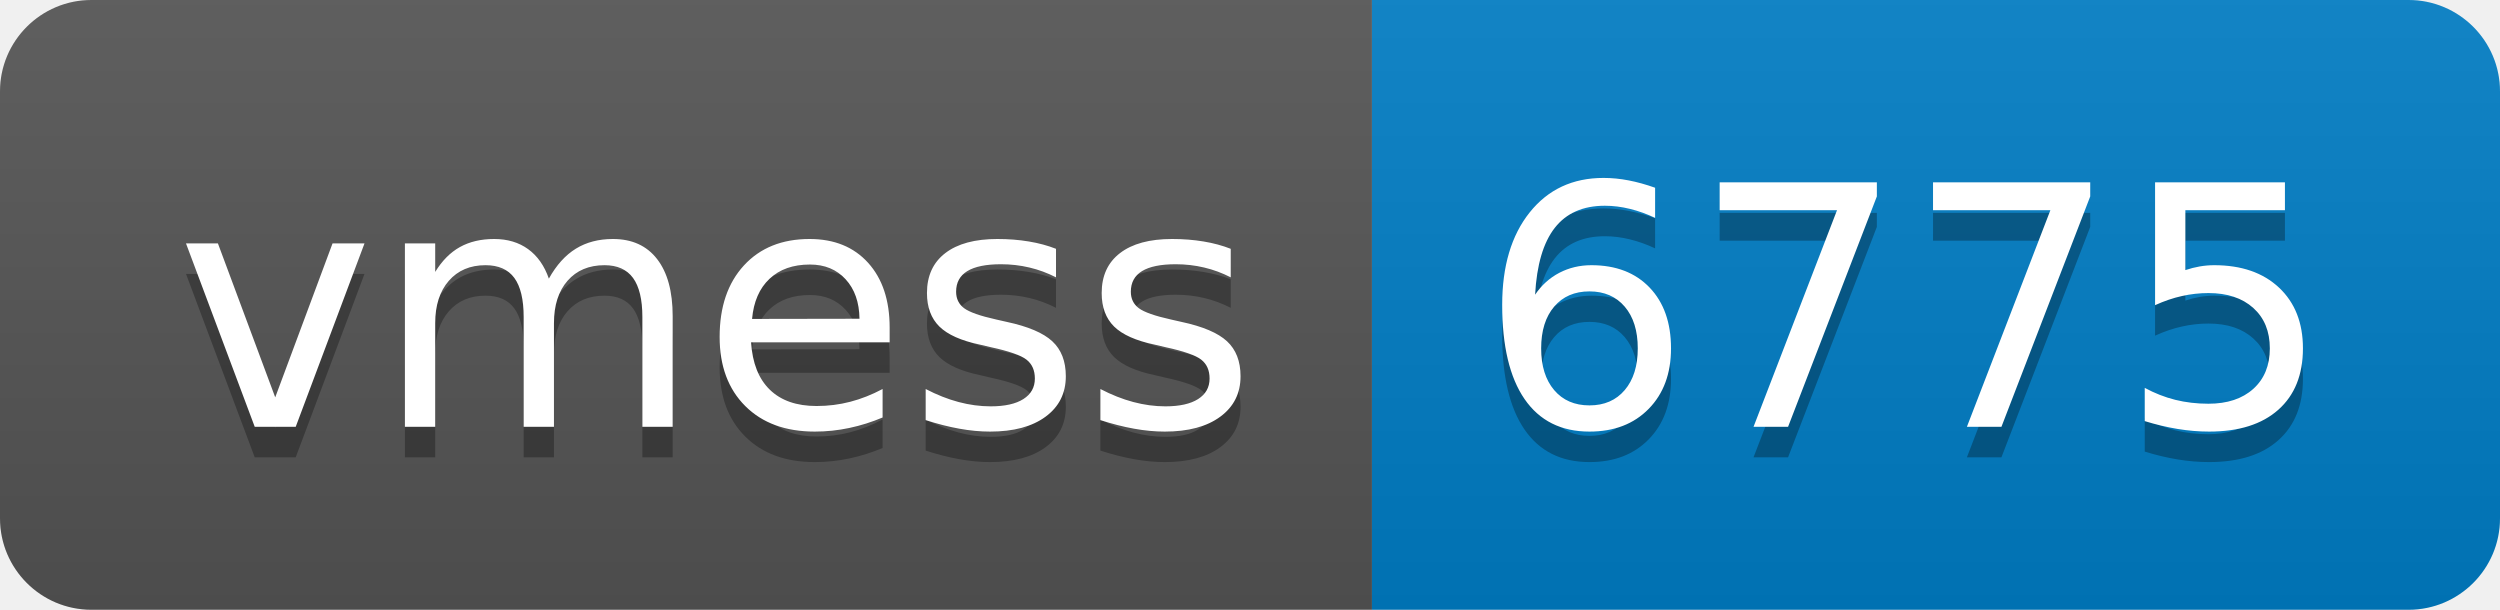
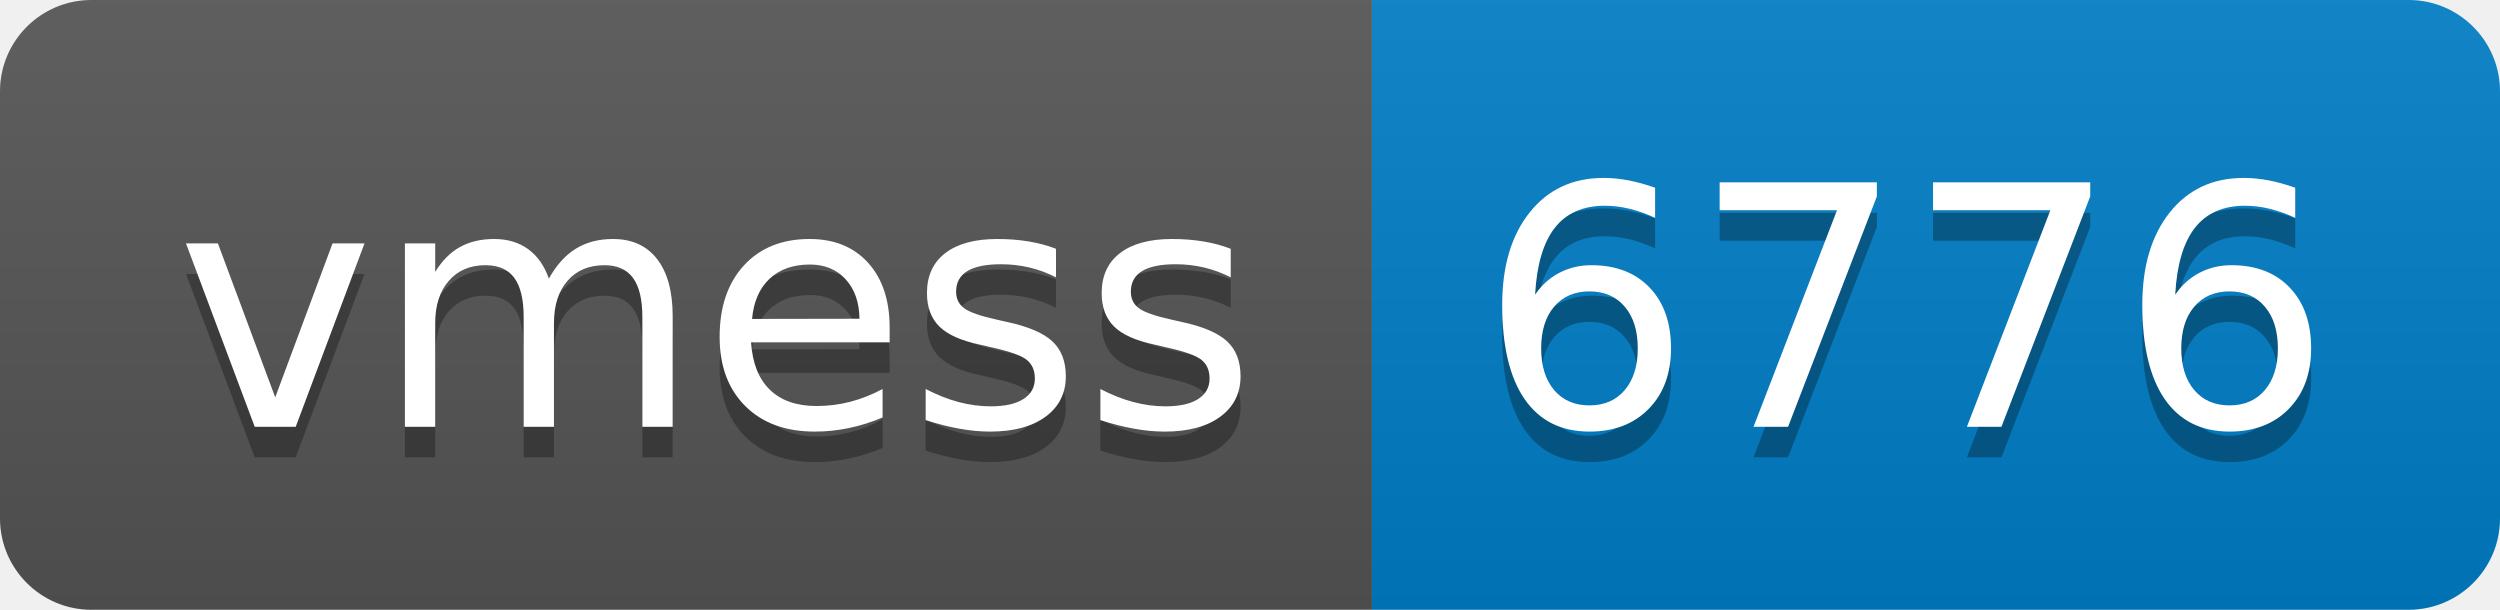
- <svg xmlns="http://www.w3.org/2000/svg" width="82" height="20" role="img" aria-label="vmess: 6775">
+ <svg xmlns="http://www.w3.org/2000/svg" width="82" height="20" role="img" aria-label="vmess: 6776">
  <linearGradient id="s" x2="0" y2="100%">
    <stop offset="0" stop-color="#bbb" stop-opacity=".1" />
    <stop offset="1" stop-opacity=".1" />
  </linearGradient>
  <clipPath id="r">
    <rect width="82" height="20" rx="3" fill="#fff" />
  </clipPath>
  <g clip-path="url(#r)">
    <rect width="45" height="20" fill="#555" />
    <rect x="45" width="37" height="20" fill="#007ec6" />
    <rect width="82" height="20" fill="url(#s)" />
  </g>
  <g fill="#fff" text-anchor="middle" font-family="Verdana,Geneva,DejaVu Sans,sans-serif" text-rendering="geometricPrecision" font-size="110">
    <text aria-hidden="true" x="235" y="150" fill="#010101" fill-opacity=".3" transform="scale(.1)" textLength="350">vmess</text>
    <text x="235" y="140" transform="scale(.1)" fill="#fff" textLength="350">vmess</text>
-     <text aria-hidden="true" x="625" y="150" fill="#010101" fill-opacity=".3" transform="scale(.1)" textLength="270">6775</text>
-     <text x="625" y="140" transform="scale(.1)" fill="#fff" textLength="270">6775</text>
+     <text aria-hidden="true" x="625" y="150" fill="#010101" fill-opacity=".3" transform="scale(.1)" textLength="270">6776</text>
+     <text x="625" y="140" transform="scale(.1)" fill="#fff" textLength="270">6776</text>
  </g>
</svg>
